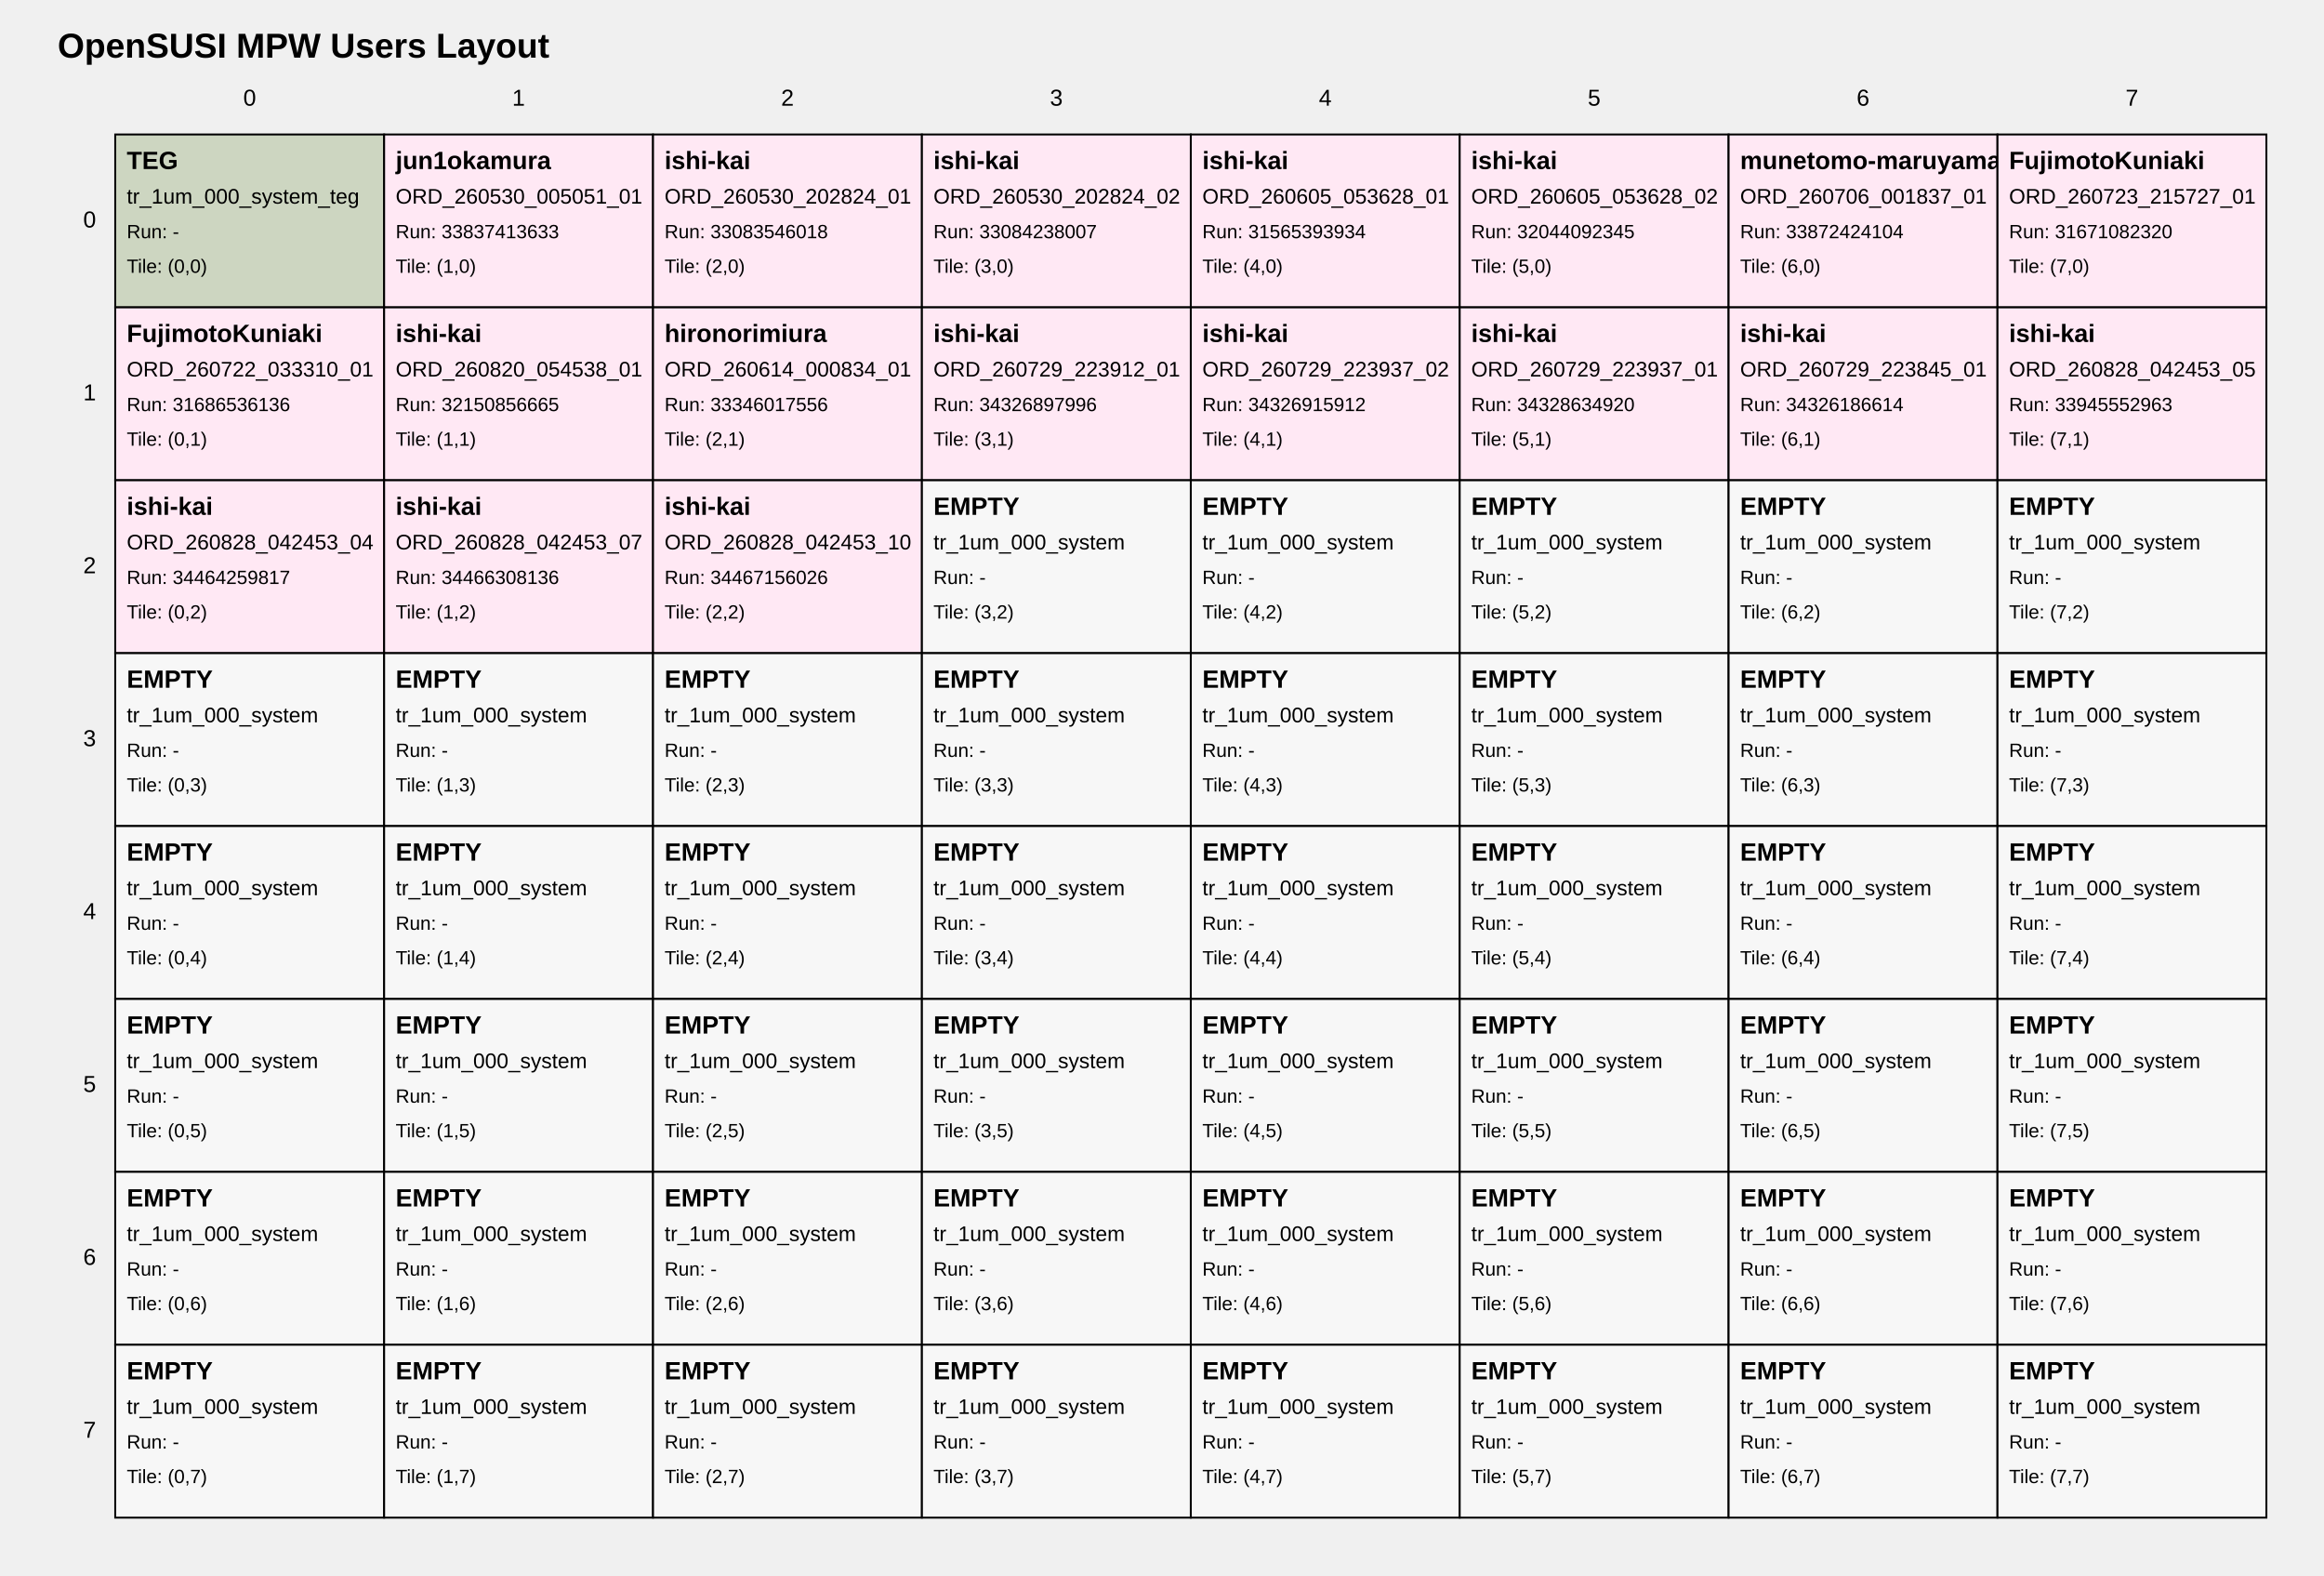
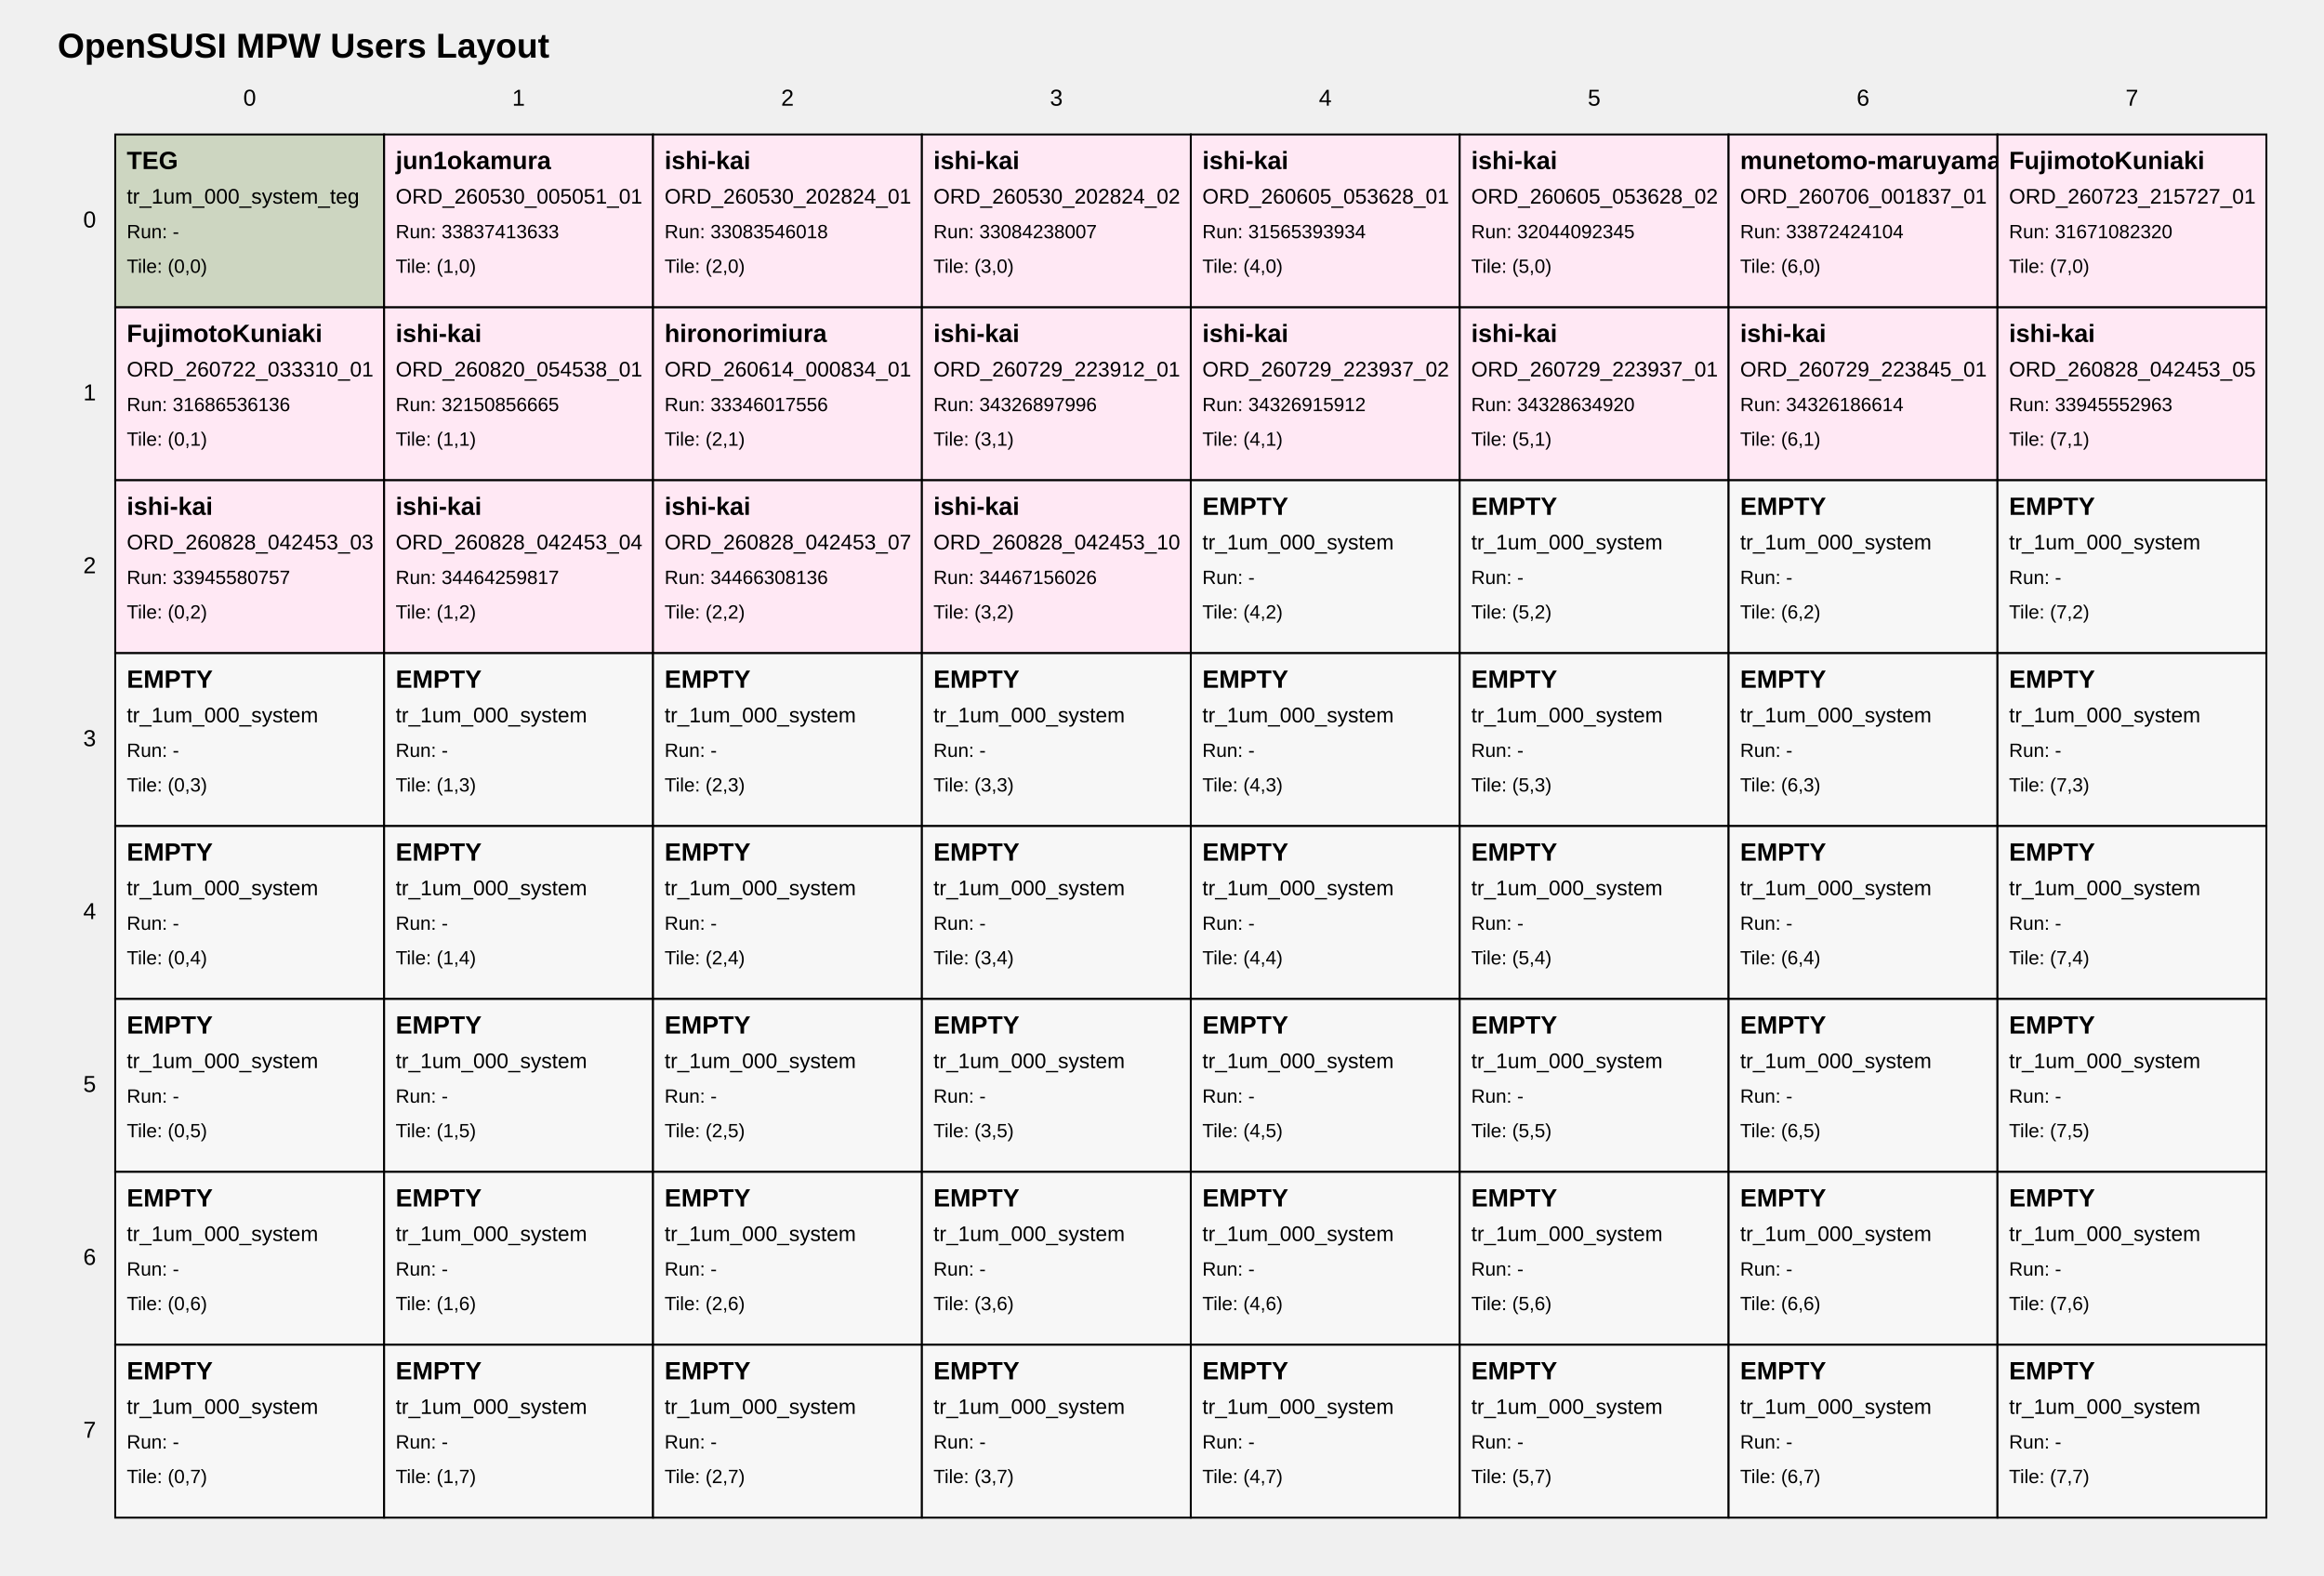
<svg xmlns="http://www.w3.org/2000/svg" width="1210" height="820" viewBox="0 0 1210 820">
  <style>
text { font-family: Arial, sans-serif; fill: black; }
.tile { fill: white; stroke: black; stroke-width: 1; }
.tile-teg { fill: #cdd6c1; }
.tile-user { fill: #ffe8f4; }
.tile-fill { fill: #f7f7f7; }
.grid-label { font-size: 12px; }
.title { font-size: 18px; font-weight: bold; }
.tile-title { font-size: 13px; font-weight: bold; }
.tile-sub { font-size: 11px; }
.tile-run { font-size: 10px; }
</style>
  <text class="title" x="30" y="30">OpenSUSI MPW Users Layout</text>
  <text class="grid-label" x="130.0" y="55" text-anchor="middle">0</text>
  <text class="grid-label" x="270.0" y="55" text-anchor="middle">1</text>
  <text class="grid-label" x="410.0" y="55" text-anchor="middle">2</text>
  <text class="grid-label" x="550.0" y="55" text-anchor="middle">3</text>
  <text class="grid-label" x="690.0" y="55" text-anchor="middle">4</text>
  <text class="grid-label" x="830.0" y="55" text-anchor="middle">5</text>
  <text class="grid-label" x="970.0" y="55" text-anchor="middle">6</text>
  <text class="grid-label" x="1110.0" y="55" text-anchor="middle">7</text>
  <text class="grid-label" x="50" y="115.0" text-anchor="end" dominant-baseline="middle">0</text>
  <text class="grid-label" x="50" y="205.0" text-anchor="end" dominant-baseline="middle">1</text>
  <text class="grid-label" x="50" y="295.0" text-anchor="end" dominant-baseline="middle">2</text>
  <text class="grid-label" x="50" y="385.0" text-anchor="end" dominant-baseline="middle">3</text>
  <text class="grid-label" x="50" y="475.0" text-anchor="end" dominant-baseline="middle">4</text>
  <text class="grid-label" x="50" y="565.0" text-anchor="end" dominant-baseline="middle">5</text>
  <text class="grid-label" x="50" y="655.0" text-anchor="end" dominant-baseline="middle">6</text>
  <text class="grid-label" x="50" y="745.0" text-anchor="end" dominant-baseline="middle">7</text>
  <a href="https://github.com/OpenSUSI/OpenSUSI_MPW_TR2026/blob/main/users/000_system" target="_blank">
    <rect class="tile tile-teg" x="60" y="70" width="140" height="90" />
    <text class="tile-title" x="66" y="88">TEG</text>
    <text class="tile-sub" x="66" y="106">tr_1um_000_system_teg</text>
    <text class="tile-run" x="66" y="124">Run: -</text>
    <text class="tile-run" x="66" y="142">Tile: (0,0)</text>
  </a>
  <a href="https://github.com/OpenSUSI/OpenSUSI_MPW_TR2026/blob/main/users/jun1okamura/ORD-260530-005051-01" target="_blank">
    <rect class="tile tile-user" x="200" y="70" width="140" height="90" />
    <text class="tile-title" x="206" y="88">jun1okamura</text>
    <text class="tile-sub" x="206" y="106">ORD_260530_005051_01</text>
    <text class="tile-run" x="206" y="124">Run: 33837413633</text>
    <text class="tile-run" x="206" y="142">Tile: (1,0)</text>
  </a>
  <a href="https://github.com/OpenSUSI/OpenSUSI_MPW_TR2026/blob/main/users/ishi-kai/ORD-260530-202824-01" target="_blank">
    <rect class="tile tile-user" x="340" y="70" width="140" height="90" />
    <text class="tile-title" x="346" y="88">ishi-kai</text>
    <text class="tile-sub" x="346" y="106">ORD_260530_202824_01</text>
    <text class="tile-run" x="346" y="124">Run: 33083546018</text>
    <text class="tile-run" x="346" y="142">Tile: (2,0)</text>
  </a>
  <a href="https://github.com/OpenSUSI/OpenSUSI_MPW_TR2026/blob/main/users/ishi-kai/ORD-260530-202824-02" target="_blank">
    <rect class="tile tile-user" x="480" y="70" width="140" height="90" />
    <text class="tile-title" x="486" y="88">ishi-kai</text>
    <text class="tile-sub" x="486" y="106">ORD_260530_202824_02</text>
    <text class="tile-run" x="486" y="124">Run: 33084238007</text>
    <text class="tile-run" x="486" y="142">Tile: (3,0)</text>
  </a>
  <a href="https://github.com/OpenSUSI/OpenSUSI_MPW_TR2026/blob/main/users/ishi-kai/ORD-260605-053628-01" target="_blank">
    <rect class="tile tile-user" x="620" y="70" width="140" height="90" />
    <text class="tile-title" x="626" y="88">ishi-kai</text>
    <text class="tile-sub" x="626" y="106">ORD_260605_053628_01</text>
    <text class="tile-run" x="626" y="124">Run: 31565393934</text>
    <text class="tile-run" x="626" y="142">Tile: (4,0)</text>
  </a>
  <a href="https://github.com/OpenSUSI/OpenSUSI_MPW_TR2026/blob/main/users/ishi-kai/ORD-260605-053628-02" target="_blank">
    <rect class="tile tile-user" x="760" y="70" width="140" height="90" />
    <text class="tile-title" x="766" y="88">ishi-kai</text>
    <text class="tile-sub" x="766" y="106">ORD_260605_053628_02</text>
    <text class="tile-run" x="766" y="124">Run: 32044092345</text>
    <text class="tile-run" x="766" y="142">Tile: (5,0)</text>
  </a>
  <a href="https://github.com/OpenSUSI/OpenSUSI_MPW_TR2026/blob/main/users/munetomo-maruyama/ORD-260706-001837-01" target="_blank">
    <rect class="tile tile-user" x="900" y="70" width="140" height="90" />
    <text class="tile-title" x="906" y="88">munetomo-maruyama</text>
    <text class="tile-sub" x="906" y="106">ORD_260706_001837_01</text>
    <text class="tile-run" x="906" y="124">Run: 33872424104</text>
    <text class="tile-run" x="906" y="142">Tile: (6,0)</text>
  </a>
  <a href="https://github.com/OpenSUSI/OpenSUSI_MPW_TR2026/blob/main/users/FujimotoKuniaki/ORD-260723-215727-01" target="_blank">
    <rect class="tile tile-user" x="1040" y="70" width="140" height="90" />
    <text class="tile-title" x="1046" y="88">FujimotoKuniaki</text>
    <text class="tile-sub" x="1046" y="106">ORD_260723_215727_01</text>
    <text class="tile-run" x="1046" y="124">Run: 31671082320</text>
    <text class="tile-run" x="1046" y="142">Tile: (7,0)</text>
  </a>
  <a href="https://github.com/OpenSUSI/OpenSUSI_MPW_TR2026/blob/main/users/FujimotoKuniaki/ORD-260722-033310-01" target="_blank">
    <rect class="tile tile-user" x="60" y="160" width="140" height="90" />
    <text class="tile-title" x="66" y="178">FujimotoKuniaki</text>
    <text class="tile-sub" x="66" y="196">ORD_260722_033310_01</text>
    <text class="tile-run" x="66" y="214">Run: 31686536136</text>
    <text class="tile-run" x="66" y="232">Tile: (0,1)</text>
  </a>
  <a href="https://github.com/OpenSUSI/OpenSUSI_MPW_TR2026/blob/main/users/ishi-kai/ORD-260820-054538-01" target="_blank">
    <rect class="tile tile-user" x="200" y="160" width="140" height="90" />
    <text class="tile-title" x="206" y="178">ishi-kai</text>
    <text class="tile-sub" x="206" y="196">ORD_260820_054538_01</text>
    <text class="tile-run" x="206" y="214">Run: 32150856665</text>
    <text class="tile-run" x="206" y="232">Tile: (1,1)</text>
  </a>
  <a href="https://github.com/OpenSUSI/OpenSUSI_MPW_TR2026/blob/main/users/hironorimiura/ORD-260614-000834-01" target="_blank">
    <rect class="tile tile-user" x="340" y="160" width="140" height="90" />
    <text class="tile-title" x="346" y="178">hironorimiura</text>
    <text class="tile-sub" x="346" y="196">ORD_260614_000834_01</text>
    <text class="tile-run" x="346" y="214">Run: 33346017556</text>
    <text class="tile-run" x="346" y="232">Tile: (2,1)</text>
  </a>
  <a href="https://github.com/OpenSUSI/OpenSUSI_MPW_TR2026/blob/main/users/ishi-kai/ORD-260729-223912-01" target="_blank">
    <rect class="tile tile-user" x="480" y="160" width="140" height="90" />
    <text class="tile-title" x="486" y="178">ishi-kai</text>
    <text class="tile-sub" x="486" y="196">ORD_260729_223912_01</text>
    <text class="tile-run" x="486" y="214">Run: 34326897996</text>
    <text class="tile-run" x="486" y="232">Tile: (3,1)</text>
  </a>
  <a href="https://github.com/OpenSUSI/OpenSUSI_MPW_TR2026/blob/main/users/ishi-kai/ORD-260729-223937-02" target="_blank">
    <rect class="tile tile-user" x="620" y="160" width="140" height="90" />
    <text class="tile-title" x="626" y="178">ishi-kai</text>
    <text class="tile-sub" x="626" y="196">ORD_260729_223937_02</text>
    <text class="tile-run" x="626" y="214">Run: 34326915912</text>
    <text class="tile-run" x="626" y="232">Tile: (4,1)</text>
  </a>
  <a href="https://github.com/OpenSUSI/OpenSUSI_MPW_TR2026/blob/main/users/ishi-kai/ORD-260729-223937-01" target="_blank">
    <rect class="tile tile-user" x="760" y="160" width="140" height="90" />
    <text class="tile-title" x="766" y="178">ishi-kai</text>
    <text class="tile-sub" x="766" y="196">ORD_260729_223937_01</text>
    <text class="tile-run" x="766" y="214">Run: 34328634920</text>
    <text class="tile-run" x="766" y="232">Tile: (5,1)</text>
  </a>
  <a href="https://github.com/OpenSUSI/OpenSUSI_MPW_TR2026/blob/main/users/ishi-kai/ORD-260729-223845-01" target="_blank">
    <rect class="tile tile-user" x="900" y="160" width="140" height="90" />
    <text class="tile-title" x="906" y="178">ishi-kai</text>
    <text class="tile-sub" x="906" y="196">ORD_260729_223845_01</text>
    <text class="tile-run" x="906" y="214">Run: 34326186614</text>
    <text class="tile-run" x="906" y="232">Tile: (6,1)</text>
  </a>
  <a href="https://github.com/OpenSUSI/OpenSUSI_MPW_TR2026/blob/main/users/ishi-kai/ORD-260828-042453-05" target="_blank">
    <rect class="tile tile-user" x="1040" y="160" width="140" height="90" />
    <text class="tile-title" x="1046" y="178">ishi-kai</text>
    <text class="tile-sub" x="1046" y="196">ORD_260828_042453_05</text>
    <text class="tile-run" x="1046" y="214">Run: 33945552963</text>
    <text class="tile-run" x="1046" y="232">Tile: (7,1)</text>
  </a>
-   <a href="https://github.com/OpenSUSI/OpenSUSI_MPW_TR2026/blob/main/users/ishi-kai/ORD-260828-042453-04" target="_blank">
+   <a href="https://github.com/OpenSUSI/OpenSUSI_MPW_TR2026/blob/main/users/ishi-kai/ORD-260828-042453-03" target="_blank">
    <rect class="tile tile-user" x="60" y="250" width="140" height="90" />
    <text class="tile-title" x="66" y="268">ishi-kai</text>
-     <text class="tile-sub" x="66" y="286">ORD_260828_042453_04</text>
-     <text class="tile-run" x="66" y="304">Run: 34464259817</text>
+     <text class="tile-sub" x="66" y="286">ORD_260828_042453_03</text>
+     <text class="tile-run" x="66" y="304">Run: 33945580757</text>
    <text class="tile-run" x="66" y="322">Tile: (0,2)</text>
  </a>
-   <a href="https://github.com/OpenSUSI/OpenSUSI_MPW_TR2026/blob/main/users/ishi-kai/ORD-260828-042453-07" target="_blank">
+   <a href="https://github.com/OpenSUSI/OpenSUSI_MPW_TR2026/blob/main/users/ishi-kai/ORD-260828-042453-04" target="_blank">
    <rect class="tile tile-user" x="200" y="250" width="140" height="90" />
    <text class="tile-title" x="206" y="268">ishi-kai</text>
-     <text class="tile-sub" x="206" y="286">ORD_260828_042453_07</text>
-     <text class="tile-run" x="206" y="304">Run: 34466308136</text>
+     <text class="tile-sub" x="206" y="286">ORD_260828_042453_04</text>
+     <text class="tile-run" x="206" y="304">Run: 34464259817</text>
    <text class="tile-run" x="206" y="322">Tile: (1,2)</text>
  </a>
-   <a href="https://github.com/OpenSUSI/OpenSUSI_MPW_TR2026/blob/main/users/ishi-kai/ORD-260828-042453-10" target="_blank">
+   <a href="https://github.com/OpenSUSI/OpenSUSI_MPW_TR2026/blob/main/users/ishi-kai/ORD-260828-042453-07" target="_blank">
    <rect class="tile tile-user" x="340" y="250" width="140" height="90" />
    <text class="tile-title" x="346" y="268">ishi-kai</text>
-     <text class="tile-sub" x="346" y="286">ORD_260828_042453_10</text>
-     <text class="tile-run" x="346" y="304">Run: 34467156026</text>
+     <text class="tile-sub" x="346" y="286">ORD_260828_042453_07</text>
+     <text class="tile-run" x="346" y="304">Run: 34466308136</text>
    <text class="tile-run" x="346" y="322">Tile: (2,2)</text>
  </a>
-   <a href="https://github.com/OpenSUSI/OpenSUSI_MPW_TR2026/blob/main/users/000_system" target="_blank">
-     <rect class="tile tile-fill" x="480" y="250" width="140" height="90" />
-     <text class="tile-title" x="486" y="268">EMPTY</text>
-     <text class="tile-sub" x="486" y="286">tr_1um_000_system</text>
-     <text class="tile-run" x="486" y="304">Run: -</text>
+   <a href="https://github.com/OpenSUSI/OpenSUSI_MPW_TR2026/blob/main/users/ishi-kai/ORD-260828-042453-10" target="_blank">
+     <rect class="tile tile-user" x="480" y="250" width="140" height="90" />
+     <text class="tile-title" x="486" y="268">ishi-kai</text>
+     <text class="tile-sub" x="486" y="286">ORD_260828_042453_10</text>
+     <text class="tile-run" x="486" y="304">Run: 34467156026</text>
    <text class="tile-run" x="486" y="322">Tile: (3,2)</text>
  </a>
  <a href="https://github.com/OpenSUSI/OpenSUSI_MPW_TR2026/blob/main/users/000_system" target="_blank">
    <rect class="tile tile-fill" x="620" y="250" width="140" height="90" />
    <text class="tile-title" x="626" y="268">EMPTY</text>
    <text class="tile-sub" x="626" y="286">tr_1um_000_system</text>
    <text class="tile-run" x="626" y="304">Run: -</text>
    <text class="tile-run" x="626" y="322">Tile: (4,2)</text>
  </a>
  <a href="https://github.com/OpenSUSI/OpenSUSI_MPW_TR2026/blob/main/users/000_system" target="_blank">
    <rect class="tile tile-fill" x="760" y="250" width="140" height="90" />
    <text class="tile-title" x="766" y="268">EMPTY</text>
    <text class="tile-sub" x="766" y="286">tr_1um_000_system</text>
    <text class="tile-run" x="766" y="304">Run: -</text>
    <text class="tile-run" x="766" y="322">Tile: (5,2)</text>
  </a>
  <a href="https://github.com/OpenSUSI/OpenSUSI_MPW_TR2026/blob/main/users/000_system" target="_blank">
    <rect class="tile tile-fill" x="900" y="250" width="140" height="90" />
    <text class="tile-title" x="906" y="268">EMPTY</text>
    <text class="tile-sub" x="906" y="286">tr_1um_000_system</text>
    <text class="tile-run" x="906" y="304">Run: -</text>
    <text class="tile-run" x="906" y="322">Tile: (6,2)</text>
  </a>
  <a href="https://github.com/OpenSUSI/OpenSUSI_MPW_TR2026/blob/main/users/000_system" target="_blank">
    <rect class="tile tile-fill" x="1040" y="250" width="140" height="90" />
    <text class="tile-title" x="1046" y="268">EMPTY</text>
    <text class="tile-sub" x="1046" y="286">tr_1um_000_system</text>
    <text class="tile-run" x="1046" y="304">Run: -</text>
    <text class="tile-run" x="1046" y="322">Tile: (7,2)</text>
  </a>
  <a href="https://github.com/OpenSUSI/OpenSUSI_MPW_TR2026/blob/main/users/000_system" target="_blank">
    <rect class="tile tile-fill" x="60" y="340" width="140" height="90" />
    <text class="tile-title" x="66" y="358">EMPTY</text>
    <text class="tile-sub" x="66" y="376">tr_1um_000_system</text>
    <text class="tile-run" x="66" y="394">Run: -</text>
    <text class="tile-run" x="66" y="412">Tile: (0,3)</text>
  </a>
  <a href="https://github.com/OpenSUSI/OpenSUSI_MPW_TR2026/blob/main/users/000_system" target="_blank">
    <rect class="tile tile-fill" x="200" y="340" width="140" height="90" />
    <text class="tile-title" x="206" y="358">EMPTY</text>
    <text class="tile-sub" x="206" y="376">tr_1um_000_system</text>
    <text class="tile-run" x="206" y="394">Run: -</text>
    <text class="tile-run" x="206" y="412">Tile: (1,3)</text>
  </a>
  <a href="https://github.com/OpenSUSI/OpenSUSI_MPW_TR2026/blob/main/users/000_system" target="_blank">
    <rect class="tile tile-fill" x="340" y="340" width="140" height="90" />
    <text class="tile-title" x="346" y="358">EMPTY</text>
    <text class="tile-sub" x="346" y="376">tr_1um_000_system</text>
    <text class="tile-run" x="346" y="394">Run: -</text>
    <text class="tile-run" x="346" y="412">Tile: (2,3)</text>
  </a>
  <a href="https://github.com/OpenSUSI/OpenSUSI_MPW_TR2026/blob/main/users/000_system" target="_blank">
    <rect class="tile tile-fill" x="480" y="340" width="140" height="90" />
    <text class="tile-title" x="486" y="358">EMPTY</text>
    <text class="tile-sub" x="486" y="376">tr_1um_000_system</text>
    <text class="tile-run" x="486" y="394">Run: -</text>
    <text class="tile-run" x="486" y="412">Tile: (3,3)</text>
  </a>
  <a href="https://github.com/OpenSUSI/OpenSUSI_MPW_TR2026/blob/main/users/000_system" target="_blank">
    <rect class="tile tile-fill" x="620" y="340" width="140" height="90" />
    <text class="tile-title" x="626" y="358">EMPTY</text>
    <text class="tile-sub" x="626" y="376">tr_1um_000_system</text>
    <text class="tile-run" x="626" y="394">Run: -</text>
    <text class="tile-run" x="626" y="412">Tile: (4,3)</text>
  </a>
  <a href="https://github.com/OpenSUSI/OpenSUSI_MPW_TR2026/blob/main/users/000_system" target="_blank">
    <rect class="tile tile-fill" x="760" y="340" width="140" height="90" />
    <text class="tile-title" x="766" y="358">EMPTY</text>
    <text class="tile-sub" x="766" y="376">tr_1um_000_system</text>
    <text class="tile-run" x="766" y="394">Run: -</text>
    <text class="tile-run" x="766" y="412">Tile: (5,3)</text>
  </a>
  <a href="https://github.com/OpenSUSI/OpenSUSI_MPW_TR2026/blob/main/users/000_system" target="_blank">
    <rect class="tile tile-fill" x="900" y="340" width="140" height="90" />
    <text class="tile-title" x="906" y="358">EMPTY</text>
    <text class="tile-sub" x="906" y="376">tr_1um_000_system</text>
    <text class="tile-run" x="906" y="394">Run: -</text>
    <text class="tile-run" x="906" y="412">Tile: (6,3)</text>
  </a>
  <a href="https://github.com/OpenSUSI/OpenSUSI_MPW_TR2026/blob/main/users/000_system" target="_blank">
    <rect class="tile tile-fill" x="1040" y="340" width="140" height="90" />
    <text class="tile-title" x="1046" y="358">EMPTY</text>
    <text class="tile-sub" x="1046" y="376">tr_1um_000_system</text>
    <text class="tile-run" x="1046" y="394">Run: -</text>
    <text class="tile-run" x="1046" y="412">Tile: (7,3)</text>
  </a>
  <a href="https://github.com/OpenSUSI/OpenSUSI_MPW_TR2026/blob/main/users/000_system" target="_blank">
    <rect class="tile tile-fill" x="60" y="430" width="140" height="90" />
    <text class="tile-title" x="66" y="448">EMPTY</text>
    <text class="tile-sub" x="66" y="466">tr_1um_000_system</text>
    <text class="tile-run" x="66" y="484">Run: -</text>
    <text class="tile-run" x="66" y="502">Tile: (0,4)</text>
  </a>
  <a href="https://github.com/OpenSUSI/OpenSUSI_MPW_TR2026/blob/main/users/000_system" target="_blank">
    <rect class="tile tile-fill" x="200" y="430" width="140" height="90" />
    <text class="tile-title" x="206" y="448">EMPTY</text>
    <text class="tile-sub" x="206" y="466">tr_1um_000_system</text>
    <text class="tile-run" x="206" y="484">Run: -</text>
    <text class="tile-run" x="206" y="502">Tile: (1,4)</text>
  </a>
  <a href="https://github.com/OpenSUSI/OpenSUSI_MPW_TR2026/blob/main/users/000_system" target="_blank">
    <rect class="tile tile-fill" x="340" y="430" width="140" height="90" />
    <text class="tile-title" x="346" y="448">EMPTY</text>
    <text class="tile-sub" x="346" y="466">tr_1um_000_system</text>
    <text class="tile-run" x="346" y="484">Run: -</text>
    <text class="tile-run" x="346" y="502">Tile: (2,4)</text>
  </a>
  <a href="https://github.com/OpenSUSI/OpenSUSI_MPW_TR2026/blob/main/users/000_system" target="_blank">
    <rect class="tile tile-fill" x="480" y="430" width="140" height="90" />
    <text class="tile-title" x="486" y="448">EMPTY</text>
    <text class="tile-sub" x="486" y="466">tr_1um_000_system</text>
    <text class="tile-run" x="486" y="484">Run: -</text>
    <text class="tile-run" x="486" y="502">Tile: (3,4)</text>
  </a>
  <a href="https://github.com/OpenSUSI/OpenSUSI_MPW_TR2026/blob/main/users/000_system" target="_blank">
    <rect class="tile tile-fill" x="620" y="430" width="140" height="90" />
    <text class="tile-title" x="626" y="448">EMPTY</text>
    <text class="tile-sub" x="626" y="466">tr_1um_000_system</text>
    <text class="tile-run" x="626" y="484">Run: -</text>
    <text class="tile-run" x="626" y="502">Tile: (4,4)</text>
  </a>
  <a href="https://github.com/OpenSUSI/OpenSUSI_MPW_TR2026/blob/main/users/000_system" target="_blank">
    <rect class="tile tile-fill" x="760" y="430" width="140" height="90" />
    <text class="tile-title" x="766" y="448">EMPTY</text>
    <text class="tile-sub" x="766" y="466">tr_1um_000_system</text>
    <text class="tile-run" x="766" y="484">Run: -</text>
    <text class="tile-run" x="766" y="502">Tile: (5,4)</text>
  </a>
  <a href="https://github.com/OpenSUSI/OpenSUSI_MPW_TR2026/blob/main/users/000_system" target="_blank">
    <rect class="tile tile-fill" x="900" y="430" width="140" height="90" />
    <text class="tile-title" x="906" y="448">EMPTY</text>
    <text class="tile-sub" x="906" y="466">tr_1um_000_system</text>
    <text class="tile-run" x="906" y="484">Run: -</text>
    <text class="tile-run" x="906" y="502">Tile: (6,4)</text>
  </a>
  <a href="https://github.com/OpenSUSI/OpenSUSI_MPW_TR2026/blob/main/users/000_system" target="_blank">
    <rect class="tile tile-fill" x="1040" y="430" width="140" height="90" />
    <text class="tile-title" x="1046" y="448">EMPTY</text>
    <text class="tile-sub" x="1046" y="466">tr_1um_000_system</text>
    <text class="tile-run" x="1046" y="484">Run: -</text>
    <text class="tile-run" x="1046" y="502">Tile: (7,4)</text>
  </a>
  <a href="https://github.com/OpenSUSI/OpenSUSI_MPW_TR2026/blob/main/users/000_system" target="_blank">
    <rect class="tile tile-fill" x="60" y="520" width="140" height="90" />
    <text class="tile-title" x="66" y="538">EMPTY</text>
    <text class="tile-sub" x="66" y="556">tr_1um_000_system</text>
    <text class="tile-run" x="66" y="574">Run: -</text>
    <text class="tile-run" x="66" y="592">Tile: (0,5)</text>
  </a>
  <a href="https://github.com/OpenSUSI/OpenSUSI_MPW_TR2026/blob/main/users/000_system" target="_blank">
    <rect class="tile tile-fill" x="200" y="520" width="140" height="90" />
    <text class="tile-title" x="206" y="538">EMPTY</text>
    <text class="tile-sub" x="206" y="556">tr_1um_000_system</text>
    <text class="tile-run" x="206" y="574">Run: -</text>
    <text class="tile-run" x="206" y="592">Tile: (1,5)</text>
  </a>
  <a href="https://github.com/OpenSUSI/OpenSUSI_MPW_TR2026/blob/main/users/000_system" target="_blank">
    <rect class="tile tile-fill" x="340" y="520" width="140" height="90" />
    <text class="tile-title" x="346" y="538">EMPTY</text>
    <text class="tile-sub" x="346" y="556">tr_1um_000_system</text>
    <text class="tile-run" x="346" y="574">Run: -</text>
    <text class="tile-run" x="346" y="592">Tile: (2,5)</text>
  </a>
  <a href="https://github.com/OpenSUSI/OpenSUSI_MPW_TR2026/blob/main/users/000_system" target="_blank">
    <rect class="tile tile-fill" x="480" y="520" width="140" height="90" />
    <text class="tile-title" x="486" y="538">EMPTY</text>
    <text class="tile-sub" x="486" y="556">tr_1um_000_system</text>
    <text class="tile-run" x="486" y="574">Run: -</text>
    <text class="tile-run" x="486" y="592">Tile: (3,5)</text>
  </a>
  <a href="https://github.com/OpenSUSI/OpenSUSI_MPW_TR2026/blob/main/users/000_system" target="_blank">
    <rect class="tile tile-fill" x="620" y="520" width="140" height="90" />
    <text class="tile-title" x="626" y="538">EMPTY</text>
    <text class="tile-sub" x="626" y="556">tr_1um_000_system</text>
    <text class="tile-run" x="626" y="574">Run: -</text>
    <text class="tile-run" x="626" y="592">Tile: (4,5)</text>
  </a>
  <a href="https://github.com/OpenSUSI/OpenSUSI_MPW_TR2026/blob/main/users/000_system" target="_blank">
    <rect class="tile tile-fill" x="760" y="520" width="140" height="90" />
    <text class="tile-title" x="766" y="538">EMPTY</text>
    <text class="tile-sub" x="766" y="556">tr_1um_000_system</text>
    <text class="tile-run" x="766" y="574">Run: -</text>
    <text class="tile-run" x="766" y="592">Tile: (5,5)</text>
  </a>
  <a href="https://github.com/OpenSUSI/OpenSUSI_MPW_TR2026/blob/main/users/000_system" target="_blank">
    <rect class="tile tile-fill" x="900" y="520" width="140" height="90" />
    <text class="tile-title" x="906" y="538">EMPTY</text>
    <text class="tile-sub" x="906" y="556">tr_1um_000_system</text>
    <text class="tile-run" x="906" y="574">Run: -</text>
    <text class="tile-run" x="906" y="592">Tile: (6,5)</text>
  </a>
  <a href="https://github.com/OpenSUSI/OpenSUSI_MPW_TR2026/blob/main/users/000_system" target="_blank">
    <rect class="tile tile-fill" x="1040" y="520" width="140" height="90" />
    <text class="tile-title" x="1046" y="538">EMPTY</text>
    <text class="tile-sub" x="1046" y="556">tr_1um_000_system</text>
    <text class="tile-run" x="1046" y="574">Run: -</text>
    <text class="tile-run" x="1046" y="592">Tile: (7,5)</text>
  </a>
  <a href="https://github.com/OpenSUSI/OpenSUSI_MPW_TR2026/blob/main/users/000_system" target="_blank">
    <rect class="tile tile-fill" x="60" y="610" width="140" height="90" />
    <text class="tile-title" x="66" y="628">EMPTY</text>
    <text class="tile-sub" x="66" y="646">tr_1um_000_system</text>
    <text class="tile-run" x="66" y="664">Run: -</text>
    <text class="tile-run" x="66" y="682">Tile: (0,6)</text>
  </a>
  <a href="https://github.com/OpenSUSI/OpenSUSI_MPW_TR2026/blob/main/users/000_system" target="_blank">
    <rect class="tile tile-fill" x="200" y="610" width="140" height="90" />
    <text class="tile-title" x="206" y="628">EMPTY</text>
    <text class="tile-sub" x="206" y="646">tr_1um_000_system</text>
    <text class="tile-run" x="206" y="664">Run: -</text>
    <text class="tile-run" x="206" y="682">Tile: (1,6)</text>
  </a>
  <a href="https://github.com/OpenSUSI/OpenSUSI_MPW_TR2026/blob/main/users/000_system" target="_blank">
    <rect class="tile tile-fill" x="340" y="610" width="140" height="90" />
    <text class="tile-title" x="346" y="628">EMPTY</text>
    <text class="tile-sub" x="346" y="646">tr_1um_000_system</text>
    <text class="tile-run" x="346" y="664">Run: -</text>
    <text class="tile-run" x="346" y="682">Tile: (2,6)</text>
  </a>
  <a href="https://github.com/OpenSUSI/OpenSUSI_MPW_TR2026/blob/main/users/000_system" target="_blank">
    <rect class="tile tile-fill" x="480" y="610" width="140" height="90" />
    <text class="tile-title" x="486" y="628">EMPTY</text>
    <text class="tile-sub" x="486" y="646">tr_1um_000_system</text>
    <text class="tile-run" x="486" y="664">Run: -</text>
    <text class="tile-run" x="486" y="682">Tile: (3,6)</text>
  </a>
  <a href="https://github.com/OpenSUSI/OpenSUSI_MPW_TR2026/blob/main/users/000_system" target="_blank">
    <rect class="tile tile-fill" x="620" y="610" width="140" height="90" />
    <text class="tile-title" x="626" y="628">EMPTY</text>
    <text class="tile-sub" x="626" y="646">tr_1um_000_system</text>
    <text class="tile-run" x="626" y="664">Run: -</text>
    <text class="tile-run" x="626" y="682">Tile: (4,6)</text>
  </a>
  <a href="https://github.com/OpenSUSI/OpenSUSI_MPW_TR2026/blob/main/users/000_system" target="_blank">
    <rect class="tile tile-fill" x="760" y="610" width="140" height="90" />
    <text class="tile-title" x="766" y="628">EMPTY</text>
    <text class="tile-sub" x="766" y="646">tr_1um_000_system</text>
    <text class="tile-run" x="766" y="664">Run: -</text>
    <text class="tile-run" x="766" y="682">Tile: (5,6)</text>
  </a>
  <a href="https://github.com/OpenSUSI/OpenSUSI_MPW_TR2026/blob/main/users/000_system" target="_blank">
    <rect class="tile tile-fill" x="900" y="610" width="140" height="90" />
    <text class="tile-title" x="906" y="628">EMPTY</text>
    <text class="tile-sub" x="906" y="646">tr_1um_000_system</text>
    <text class="tile-run" x="906" y="664">Run: -</text>
    <text class="tile-run" x="906" y="682">Tile: (6,6)</text>
  </a>
  <a href="https://github.com/OpenSUSI/OpenSUSI_MPW_TR2026/blob/main/users/000_system" target="_blank">
    <rect class="tile tile-fill" x="1040" y="610" width="140" height="90" />
    <text class="tile-title" x="1046" y="628">EMPTY</text>
    <text class="tile-sub" x="1046" y="646">tr_1um_000_system</text>
    <text class="tile-run" x="1046" y="664">Run: -</text>
    <text class="tile-run" x="1046" y="682">Tile: (7,6)</text>
  </a>
  <a href="https://github.com/OpenSUSI/OpenSUSI_MPW_TR2026/blob/main/users/000_system" target="_blank">
    <rect class="tile tile-fill" x="60" y="700" width="140" height="90" />
    <text class="tile-title" x="66" y="718">EMPTY</text>
    <text class="tile-sub" x="66" y="736">tr_1um_000_system</text>
    <text class="tile-run" x="66" y="754">Run: -</text>
    <text class="tile-run" x="66" y="772">Tile: (0,7)</text>
  </a>
  <a href="https://github.com/OpenSUSI/OpenSUSI_MPW_TR2026/blob/main/users/000_system" target="_blank">
    <rect class="tile tile-fill" x="200" y="700" width="140" height="90" />
    <text class="tile-title" x="206" y="718">EMPTY</text>
    <text class="tile-sub" x="206" y="736">tr_1um_000_system</text>
    <text class="tile-run" x="206" y="754">Run: -</text>
    <text class="tile-run" x="206" y="772">Tile: (1,7)</text>
  </a>
  <a href="https://github.com/OpenSUSI/OpenSUSI_MPW_TR2026/blob/main/users/000_system" target="_blank">
    <rect class="tile tile-fill" x="340" y="700" width="140" height="90" />
    <text class="tile-title" x="346" y="718">EMPTY</text>
    <text class="tile-sub" x="346" y="736">tr_1um_000_system</text>
    <text class="tile-run" x="346" y="754">Run: -</text>
    <text class="tile-run" x="346" y="772">Tile: (2,7)</text>
  </a>
  <a href="https://github.com/OpenSUSI/OpenSUSI_MPW_TR2026/blob/main/users/000_system" target="_blank">
    <rect class="tile tile-fill" x="480" y="700" width="140" height="90" />
    <text class="tile-title" x="486" y="718">EMPTY</text>
    <text class="tile-sub" x="486" y="736">tr_1um_000_system</text>
    <text class="tile-run" x="486" y="754">Run: -</text>
    <text class="tile-run" x="486" y="772">Tile: (3,7)</text>
  </a>
  <a href="https://github.com/OpenSUSI/OpenSUSI_MPW_TR2026/blob/main/users/000_system" target="_blank">
    <rect class="tile tile-fill" x="620" y="700" width="140" height="90" />
    <text class="tile-title" x="626" y="718">EMPTY</text>
    <text class="tile-sub" x="626" y="736">tr_1um_000_system</text>
    <text class="tile-run" x="626" y="754">Run: -</text>
    <text class="tile-run" x="626" y="772">Tile: (4,7)</text>
  </a>
  <a href="https://github.com/OpenSUSI/OpenSUSI_MPW_TR2026/blob/main/users/000_system" target="_blank">
    <rect class="tile tile-fill" x="760" y="700" width="140" height="90" />
    <text class="tile-title" x="766" y="718">EMPTY</text>
    <text class="tile-sub" x="766" y="736">tr_1um_000_system</text>
    <text class="tile-run" x="766" y="754">Run: -</text>
    <text class="tile-run" x="766" y="772">Tile: (5,7)</text>
  </a>
  <a href="https://github.com/OpenSUSI/OpenSUSI_MPW_TR2026/blob/main/users/000_system" target="_blank">
    <rect class="tile tile-fill" x="900" y="700" width="140" height="90" />
    <text class="tile-title" x="906" y="718">EMPTY</text>
    <text class="tile-sub" x="906" y="736">tr_1um_000_system</text>
    <text class="tile-run" x="906" y="754">Run: -</text>
    <text class="tile-run" x="906" y="772">Tile: (6,7)</text>
  </a>
  <a href="https://github.com/OpenSUSI/OpenSUSI_MPW_TR2026/blob/main/users/000_system" target="_blank">
    <rect class="tile tile-fill" x="1040" y="700" width="140" height="90" />
    <text class="tile-title" x="1046" y="718">EMPTY</text>
    <text class="tile-sub" x="1046" y="736">tr_1um_000_system</text>
    <text class="tile-run" x="1046" y="754">Run: -</text>
    <text class="tile-run" x="1046" y="772">Tile: (7,7)</text>
  </a>
</svg>
